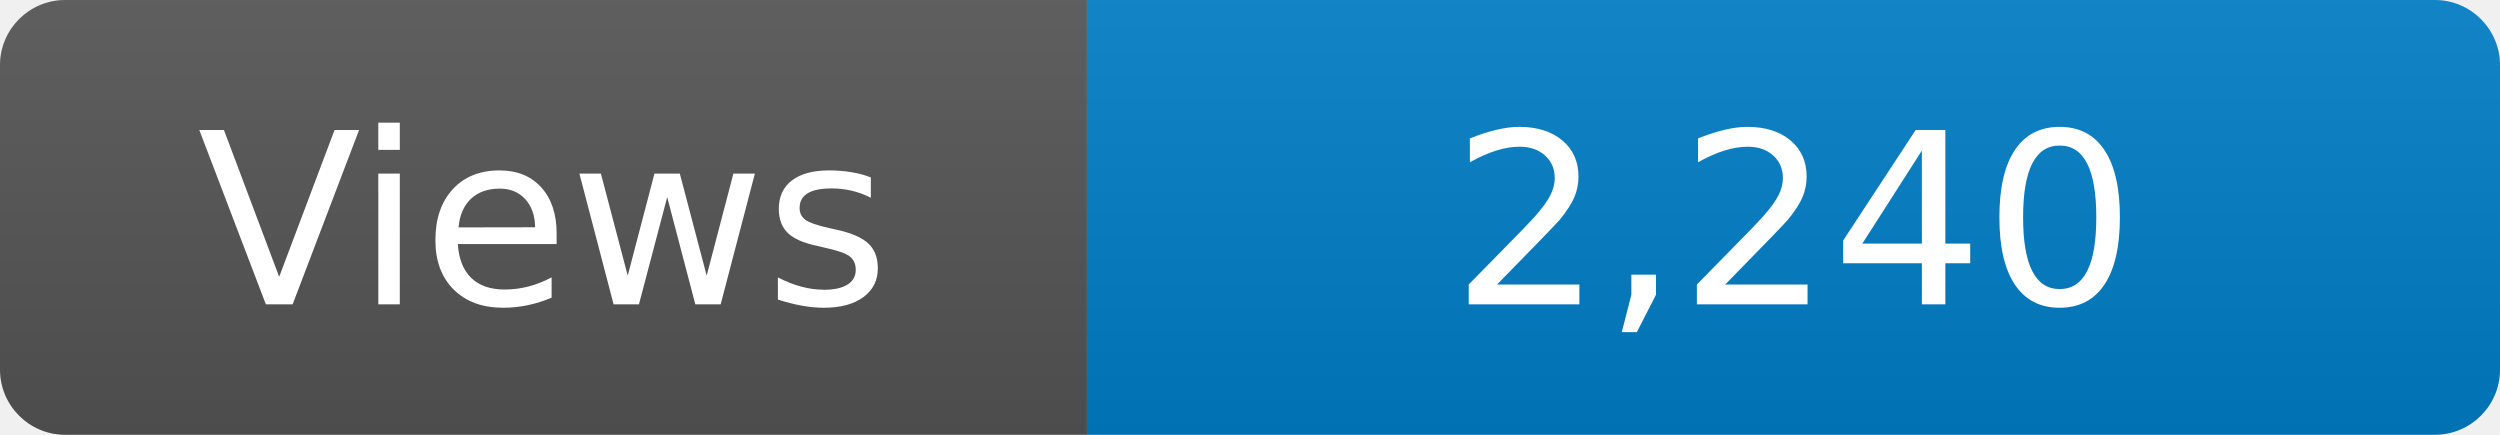
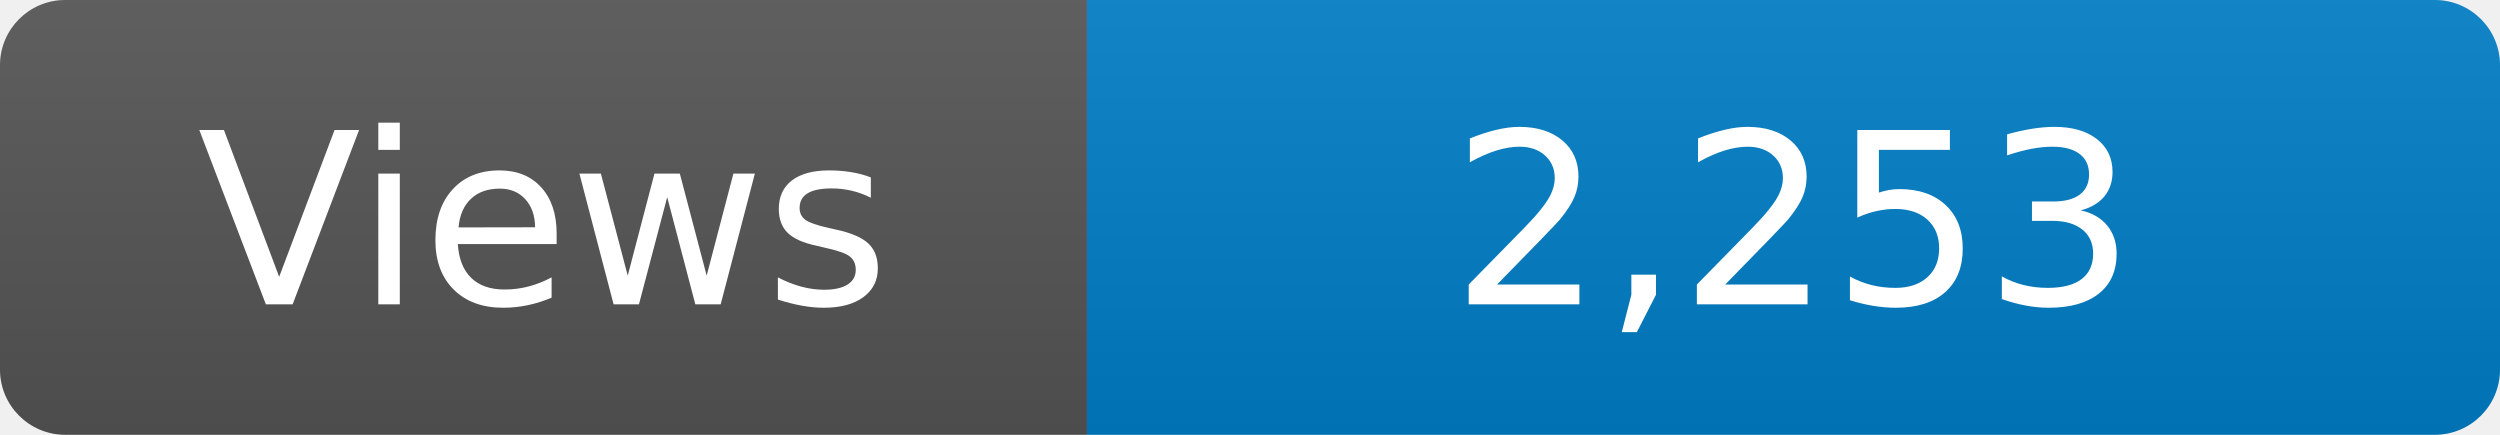
<svg xmlns="http://www.w3.org/2000/svg" width="115" height="20" role="img" aria-label="Maintained?: yes">
  <linearGradient id="s" x2="0" y2="100%">
    <stop offset="0" stop-color="#bbb" stop-opacity=".1" />
    <stop offset="1" stop-opacity=".1" />
  </linearGradient>
  <clipPath id="r">
    <rect width="115" height="20" rx="3" fill="#fff" />
  </clipPath>
  <g clip-path="url(#r)">
    <rect width="50" height="20" fill="#555" />
    <rect x="50" width="160" height="20" fill="#007ec6" />
    <rect width="115" height="20" fill="url(#s)" />
  </g>
  <g fill="#fff" text-anchor="middle" font-family="Verdana,Geneva,DejaVu Sans,sans-serif" font-size="110">
    <text x="250" y="140" transform="scale(.1)" fill="#fff">Views</text>
-     <text x="825" y="140" transform="scale(.1)" fill="#fff">2,240</text>
+     <text x="825" y="140" transform="scale(.1)" fill="#fff">2,253</text>
  </g>
</svg>
